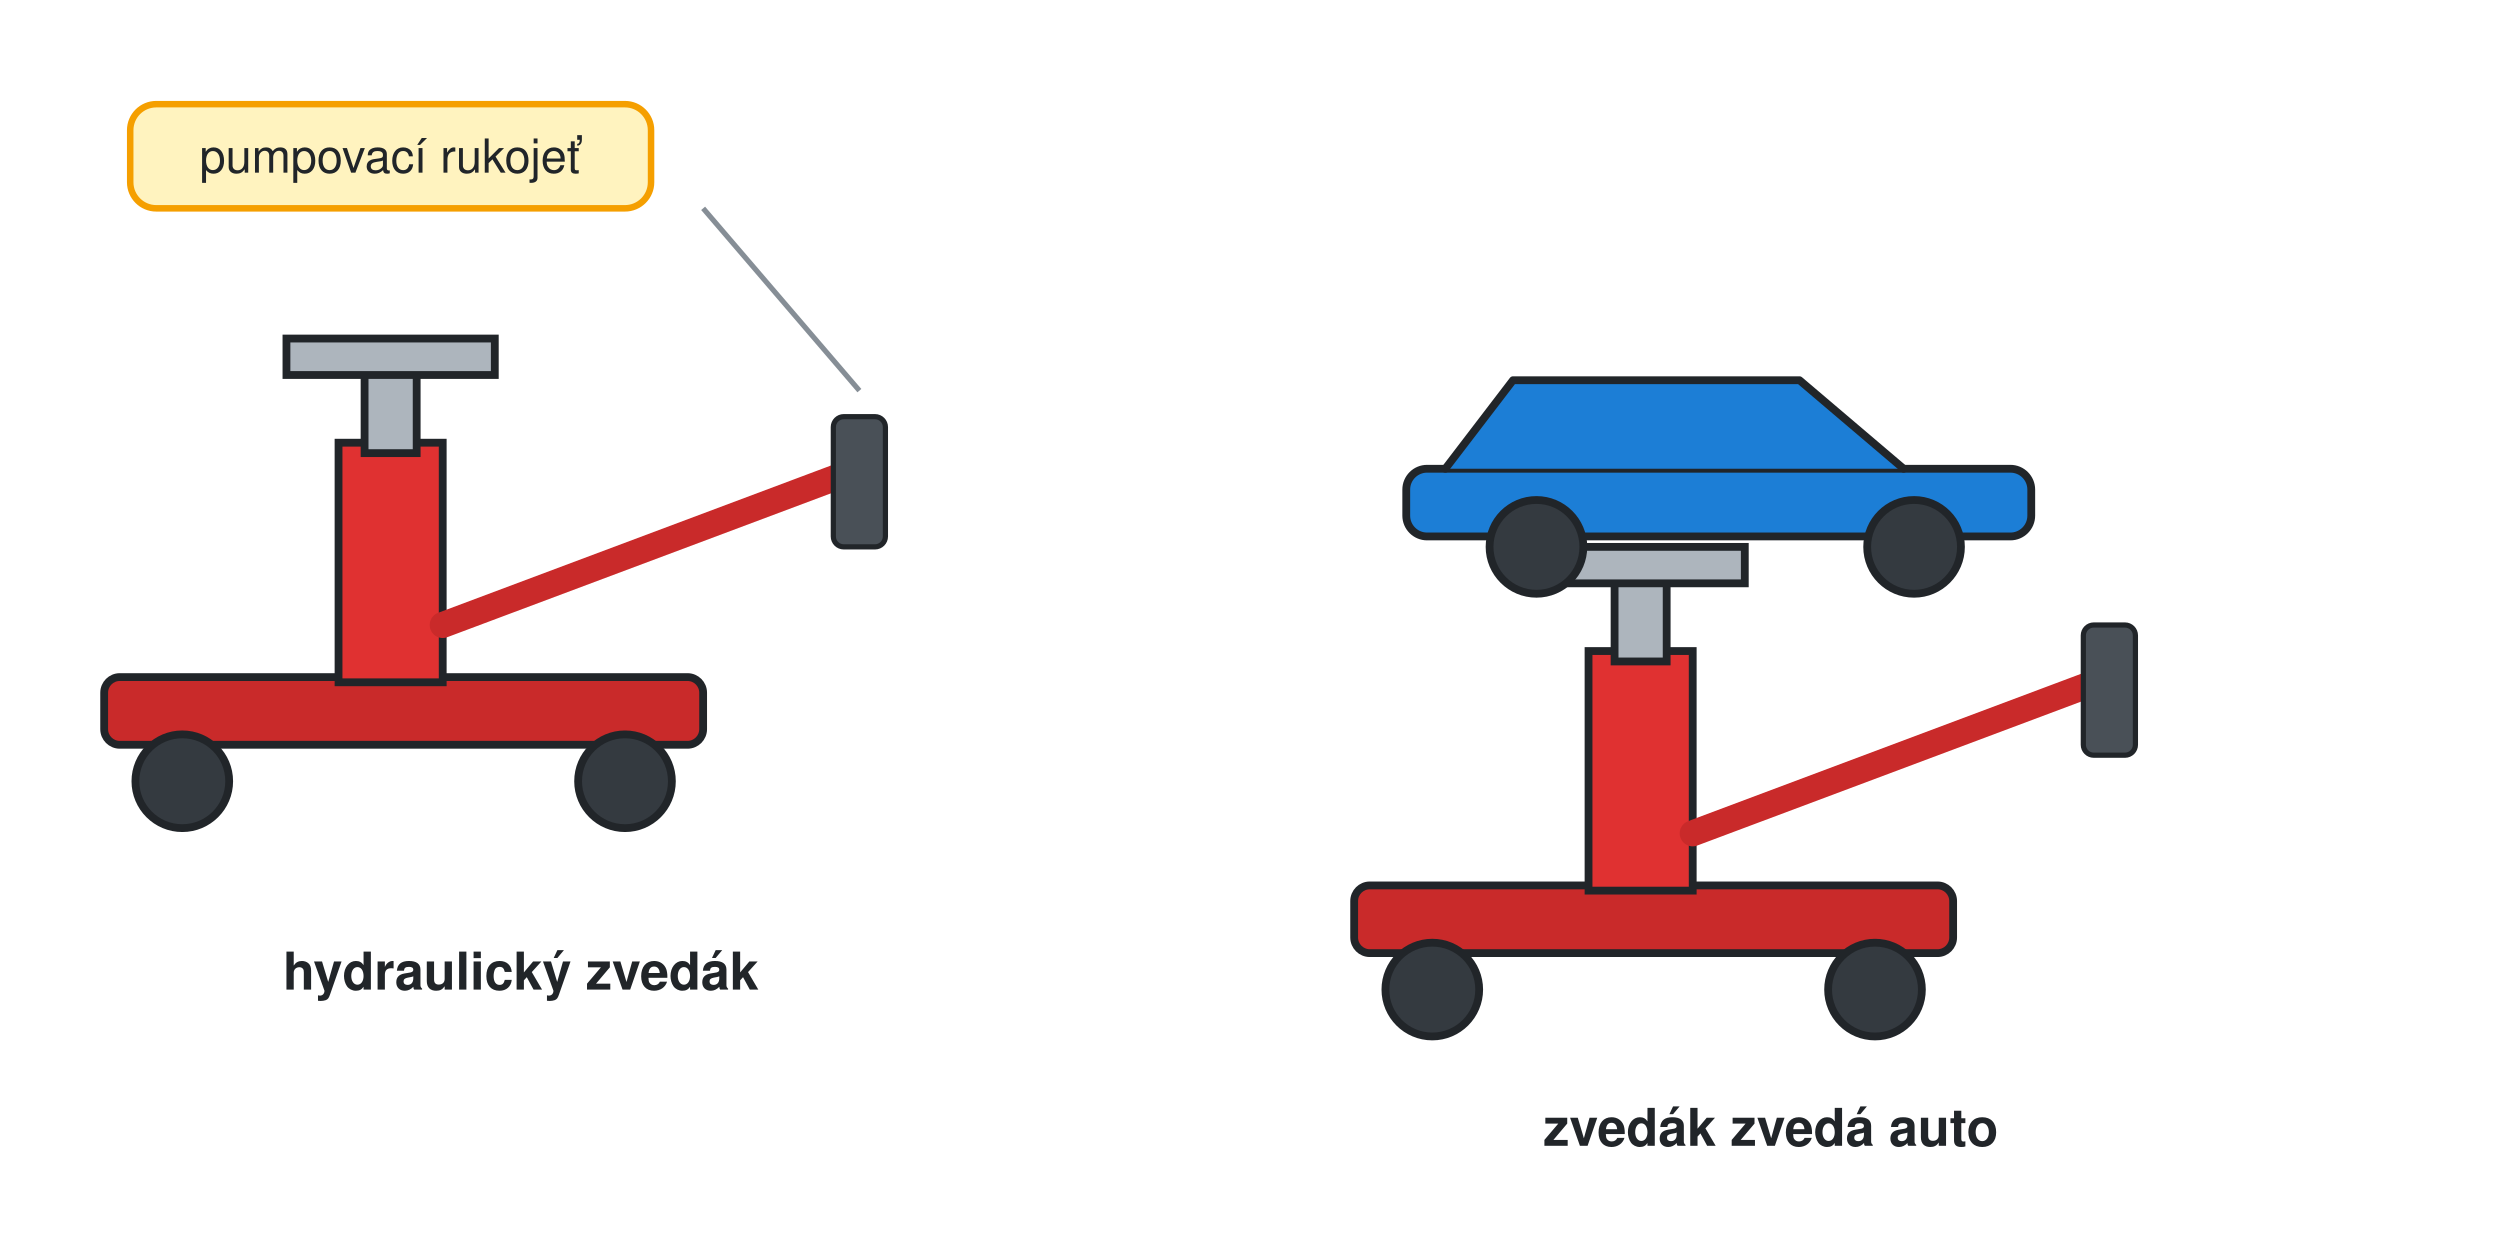
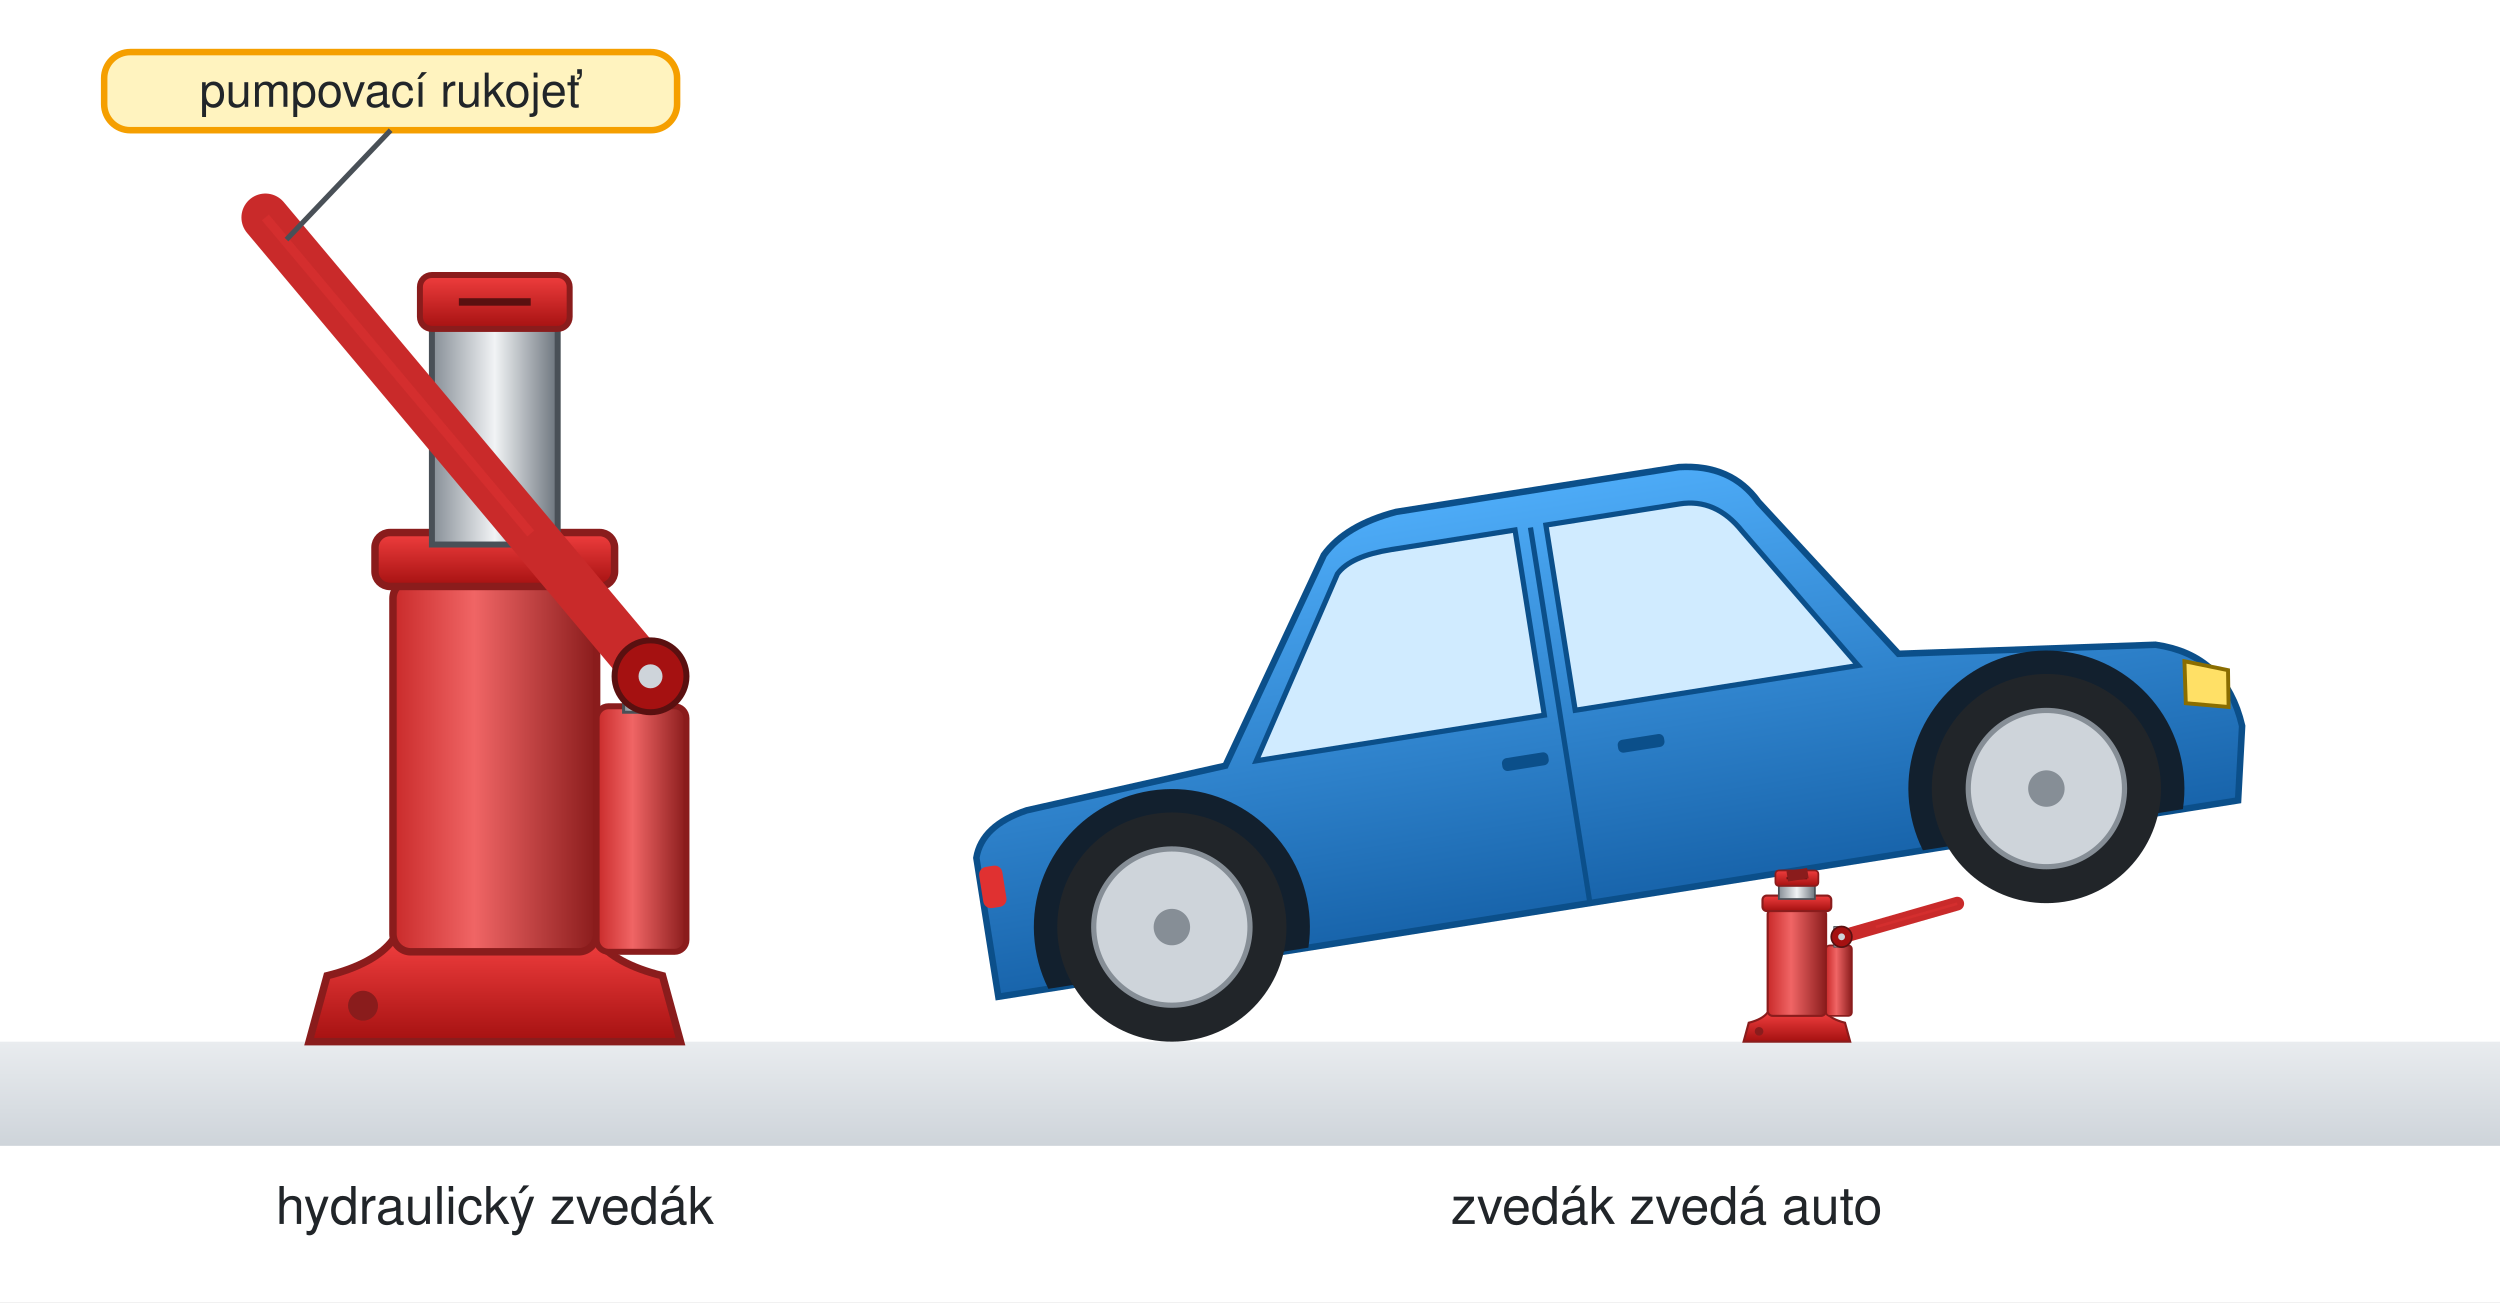
- <svg xmlns="http://www.w3.org/2000/svg" viewBox="0 0 960 480" width="960" height="480" font-family="Helvetica, Arial, sans-serif">
+ <svg xmlns="http://www.w3.org/2000/svg" viewBox="0 0 960 500" width="960" height="500" font-family="Helvetica, Arial, sans-serif">
  <defs>
-     <marker id="ahr" viewBox="0 0 10 10" refX="8" refY="5" markerWidth="5" markerHeight="5" orient="auto">
-       <path d="M0,0 L10,5 L0,10 z" fill="#e03131" />
-     </marker>
-     <marker id="ahk" viewBox="0 0 10 10" refX="8" refY="5" markerWidth="5" markerHeight="5" orient="auto">
-       <path d="M0,0 L10,5 L0,10 z" fill="#212529" />
-     </marker>
-     <marker id="ahg" viewBox="0 0 10 10" refX="8" refY="5" markerWidth="5" markerHeight="5" orient="auto">
-       <path d="M0,0 L10,5 L0,10 z" fill="#2f9e44" />
-     </marker>
+     <linearGradient id="cervena" x1="0" y1="0" x2="0" y2="1">
+       <stop offset="0" stop-color="#f03e3e" />
+       <stop offset="1" stop-color="#a51111" />
+     </linearGradient>
+     <linearGradient id="cervenaV" x1="0" y1="0" x2="1" y2="0">
+       <stop offset="0" stop-color="#c92a2a" />
+       <stop offset="0.4" stop-color="#f06565" />
+       <stop offset="1" stop-color="#8a1c1c" />
+     </linearGradient>
+     <linearGradient id="kovz" x1="0" y1="0" x2="1" y2="0">
+       <stop offset="0" stop-color="#868e96" />
+       <stop offset="0.5" stop-color="#f1f3f5" />
+       <stop offset="1" stop-color="#6c757d" />
+     </linearGradient>
+     <linearGradient id="karoserie" x1="0" y1="0" x2="0" y2="1">
+       <stop offset="0" stop-color="#4dabf7" />
+       <stop offset="1" stop-color="#1864ab" />
+     </linearGradient>
+     <linearGradient id="podlaha" x1="0" y1="0" x2="0" y2="1">
+       <stop offset="0" stop-color="#e9ecef" />
+       <stop offset="1" stop-color="#ced4da" />
+     </linearGradient>
+     <clipPath id="telo">
+       <path d="M380 372 L380 318 Q384 306 402 303 L480 298 L530 224 Q540 214 560 212 L670 212 Q690 214 698 230 L742 296 L840 308 Q866 316 868 344 L862 372 Z" />
+     </clipPath>
  </defs>
-   <rect width="960" height="480" fill="#ffffff" />
-   <rect x="40" y="260" width="230" height="26" rx="6" fill="#c92a2a" stroke="#212529" stroke-width="3" />
-   <circle cx="70" cy="300" r="18" fill="#343a40" stroke="#212529" stroke-width="3" />
-   <circle cx="240" cy="300" r="18" fill="#343a40" stroke="#212529" stroke-width="3" />
-   <rect x="130" y="170" width="40" height="92" rx="0" fill="#e03131" stroke="#212529" stroke-width="3" />
-   <rect x="140" y="140" width="20" height="34" rx="0" fill="#adb5bd" stroke="#212529" stroke-width="3" />
-   <rect x="110" y="130" width="80" height="14" rx="0" fill="#adb5bd" stroke="#212529" stroke-width="3" />
-   <path d="M170,240 L330,180" fill="none" stroke="#c92a2a" stroke-width="10" stroke-linejoin="round" stroke-linecap="round" />
-   <rect x="320" y="160" width="20" height="50" rx="4" fill="#495057" stroke="#212529" stroke-width="2" />
-   <rect x="520" y="340" width="230" height="26" rx="6" fill="#c92a2a" stroke="#212529" stroke-width="3" />
-   <circle cx="550" cy="380" r="18" fill="#343a40" stroke="#212529" stroke-width="3" />
-   <circle cx="720" cy="380" r="18" fill="#343a40" stroke="#212529" stroke-width="3" />
-   <rect x="610" y="250" width="40" height="92" rx="0" fill="#e03131" stroke="#212529" stroke-width="3" />
-   <rect x="620" y="220" width="20" height="34" rx="0" fill="#adb5bd" stroke="#212529" stroke-width="3" />
-   <rect x="590" y="210" width="80" height="14" rx="0" fill="#adb5bd" stroke="#212529" stroke-width="3" />
-   <path d="M650,320 L810,260" fill="none" stroke="#c92a2a" stroke-width="10" stroke-linejoin="round" stroke-linecap="round" />
-   <rect x="800" y="240" width="20" height="50" rx="4" fill="#495057" stroke="#212529" stroke-width="2" />
-   <rect x="540" y="180" width="240" height="26" rx="8" fill="#1c7ed6" stroke="#212529" stroke-width="3" />
-   <path d="M555,180 l26,-34 h110 l40,34" fill="#1c7ed6" stroke="#212529" stroke-width="3" stroke-linejoin="round" stroke-linecap="round" />
-   <circle cx="590" cy="210" r="18" fill="#343a40" stroke="#212529" stroke-width="3" />
-   <circle cx="735" cy="210" r="18" fill="#343a40" stroke="#212529" stroke-width="3" />
-   <text x="200" y="380.0" font-size="20" text-anchor="middle" font-weight="bold" fill="#212529">hydraulický zvedák</text>
-   <text x="680" y="440.0" font-size="20" text-anchor="middle" font-weight="bold" fill="#212529">zvedák zvedá auto</text>
-   <rect x="50.0" y="40" width="200" height="40" rx="10" fill="#fff3bf" stroke="#f59f00" stroke-width="2.5" />
-   <text x="150" y="66.3" font-size="18" text-anchor="middle" font-weight="normal" fill="#212529">pumpovací rukojeť</text>
-   <line x1="270" y1="80" x2="330" y2="150" stroke="#868e96" stroke-width="2" />
-   <line x1="0" y1="400" x2="0" y2="400" stroke="#212529" stroke-width="1" />
+   <rect width="960" height="500" fill="#ffffff" />
+   <rect x="0" y="400" width="960" height="40" fill="url(#podlaha)" />
+   <g transform="translate(190 400) scale(1.15)">
+     <path d="M-62 0 H62 L56 -22 Q40 -26 34 -34 H-34 Q-40 -26 -56 -22 Z" fill="url(#cervena)" stroke="#8a1c1c" stroke-width="2.5" />
+     <circle cx="-44" cy="-12" r="5" fill="#8a1c1c" />
+     <rect x="-34" y="-154" width="68" height="124" rx="6" fill="url(#cervenaV)" stroke="#8a1c1c" stroke-width="2.5" />
+     <rect x="-40" y="-170" width="80" height="18" rx="5" fill="url(#cervena)" stroke="#8a1c1c" stroke-width="2.5" />
+     <rect x="-21" y="-240" width="42" height="74" fill="url(#kovz)" stroke="#495057" stroke-width="2" />
+     <rect x="-25" y="-256" width="50" height="18" rx="4" fill="url(#cervena)" stroke="#8a1c1c" stroke-width="2" />
+     <line x1="-12" y1="-247" x2="12" y2="-247" stroke="#5a1010" stroke-width="2.5" />
+     <rect x="34" y="-112" width="30" height="82" rx="4" fill="url(#cervenaV)" stroke="#8a1c1c" stroke-width="2" />
+     <rect x="43" y="-134" width="12" height="24" fill="url(#kovz)" stroke="#495057" />
+     <line x1="52" y1="-122" x2="-76.6" y2="-275.2" stroke="#c92a2a" stroke-width="16" stroke-linecap="round" />
+     <line x1="12" y1="-169.7" x2="-76.6" y2="-275.2" stroke="#e03131" stroke-width="3" opacity="0.5" />
+     <circle cx="52" cy="-122" r="12" fill="#a51111" stroke="#5a1010" stroke-width="2" />
+     <circle cx="52" cy="-122" r="4" fill="#ced4da" />
+   </g>
+   <rect x="40" y="20" width="220" height="30" rx="10" fill="#fff3bf" stroke="#f59f00" stroke-width="2.5" />
+   <text x="150" y="41" font-size="18" text-anchor="middle" fill="#212529">pumpovací rukojeť</text>
+   <line x1="150" y1="50" x2="110" y2="92" stroke="#495057" stroke-width="2" />
+   <g transform="rotate(-9.0 450 356)">
+     <path d="M380 372 L380 318 Q384 306 402 303 L480 298 L530 224 Q540 214 560 212 L670 212 Q690 214 698 230 L742 296 L840 308 Q866 316 868 344 L862 372 Z" fill="url(#karoserie)" stroke="#0b4f8a" stroke-width="2.5" />
+     <path d="M492 298 L534 232 Q540 226 556 226 L604 226 V298 Z M616 226 H668 Q682 226 690 240 L726 298 H616 Z" fill="#d0ebff" stroke="#0b4f8a" stroke-width="2" />
+     <line x1="610" y1="226" x2="610" y2="372" stroke="#0b4f8a" stroke-width="2" />
+     <rect x="585" y="312" width="18" height="5" rx="2" fill="#0b4f8a" />
+     <rect x="630" y="312" width="18" height="5" rx="2" fill="#0b4f8a" />
+     <rect x="380" y="322" width="9" height="16" rx="3" fill="#e03131" />
+     <path d="M850 316 L866 322 L864 336 L848 332 Z" fill="#ffe066" stroke="#8a6d00" stroke-width="1.5" />
+     <g clip-path="url(#telo)">
+       <circle cx="450" cy="356" r="53" fill="#12202e" />
+       <circle cx="790" cy="356" r="53" fill="#12202e" />
+     </g>
+     <circle cx="450" cy="356" r="44" fill="#212529" />
+     <circle cx="450" cy="356" r="30" fill="#ced4da" stroke="#868e96" stroke-width="2" />
+     <circle cx="450" cy="356" r="7" fill="#868e96" />
+     <circle cx="790" cy="356" r="44" fill="#212529" />
+     <circle cx="790" cy="356" r="30" fill="#ced4da" stroke="#868e96" stroke-width="2" />
+     <circle cx="790" cy="356" r="7" fill="#868e96" />
+   </g>
+   <g transform="translate(690 400) scale(0.33)">
+     <path d="M-62 0 H62 L56 -22 Q40 -26 34 -34 H-34 Q-40 -26 -56 -22 Z" fill="url(#cervena)" stroke="#8a1c1c" stroke-width="2.5" />
+     <circle cx="-44" cy="-12" r="5" fill="#8a1c1c" />
+     <rect x="-34" y="-154" width="68" height="124" rx="6" fill="url(#cervenaV)" stroke="#8a1c1c" stroke-width="2.5" />
+     <rect x="-40" y="-170" width="80" height="18" rx="5" fill="url(#cervena)" stroke="#8a1c1c" stroke-width="2.5" />
+     <rect x="-21" y="-183.216" width="42" height="17.216" fill="url(#kovz)" stroke="#495057" stroke-width="2" />
+     <rect x="-25" y="-199.216" width="50" height="18" rx="4" fill="url(#cervena)" stroke="#8a1c1c" stroke-width="2" />
+     <line x1="-12" y1="-190.216" x2="12" y2="-190.216" stroke="#5a1010" stroke-width="2.5" />
+     <rect x="34" y="-112" width="30" height="82" rx="4" fill="url(#cervenaV)" stroke="#8a1c1c" stroke-width="2" />
+     <rect x="43" y="-134" width="12" height="24" fill="url(#kovz)" stroke="#495057" />
+     <line x1="52" y1="-122" x2="186.6" y2="-160.6" stroke="#c92a2a" stroke-width="16" stroke-linecap="round" />
+     <line x1="92" y1="-133.5" x2="186.6" y2="-160.6" stroke="#e03131" stroke-width="3" opacity="0.5" />
+     <circle cx="52" cy="-122" r="12" fill="#a51111" stroke="#5a1010" stroke-width="2" />
+     <circle cx="52" cy="-122" r="4" fill="#ced4da" />
+   </g>
+   <rect x="686" y="334" width="8" height="4" fill="#8a1c1c" transform="rotate(-9.0 689.5 334.3)" />
+   <text x="190" y="470" font-size="20" text-anchor="middle" fill="#212529">hydraulický zvedák</text>
+   <text x="640" y="470" font-size="20" text-anchor="middle" fill="#212529">zvedák zvedá auto</text>
</svg>
